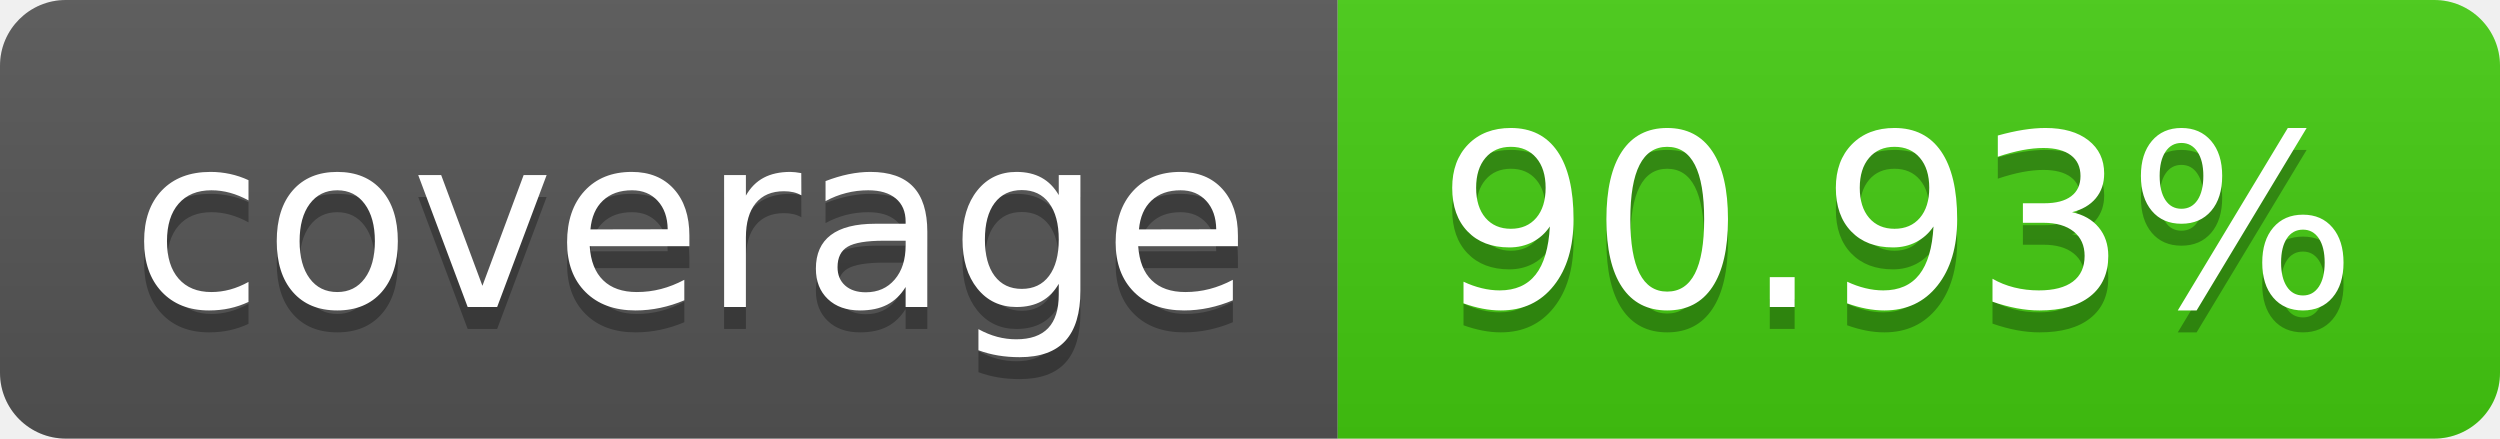
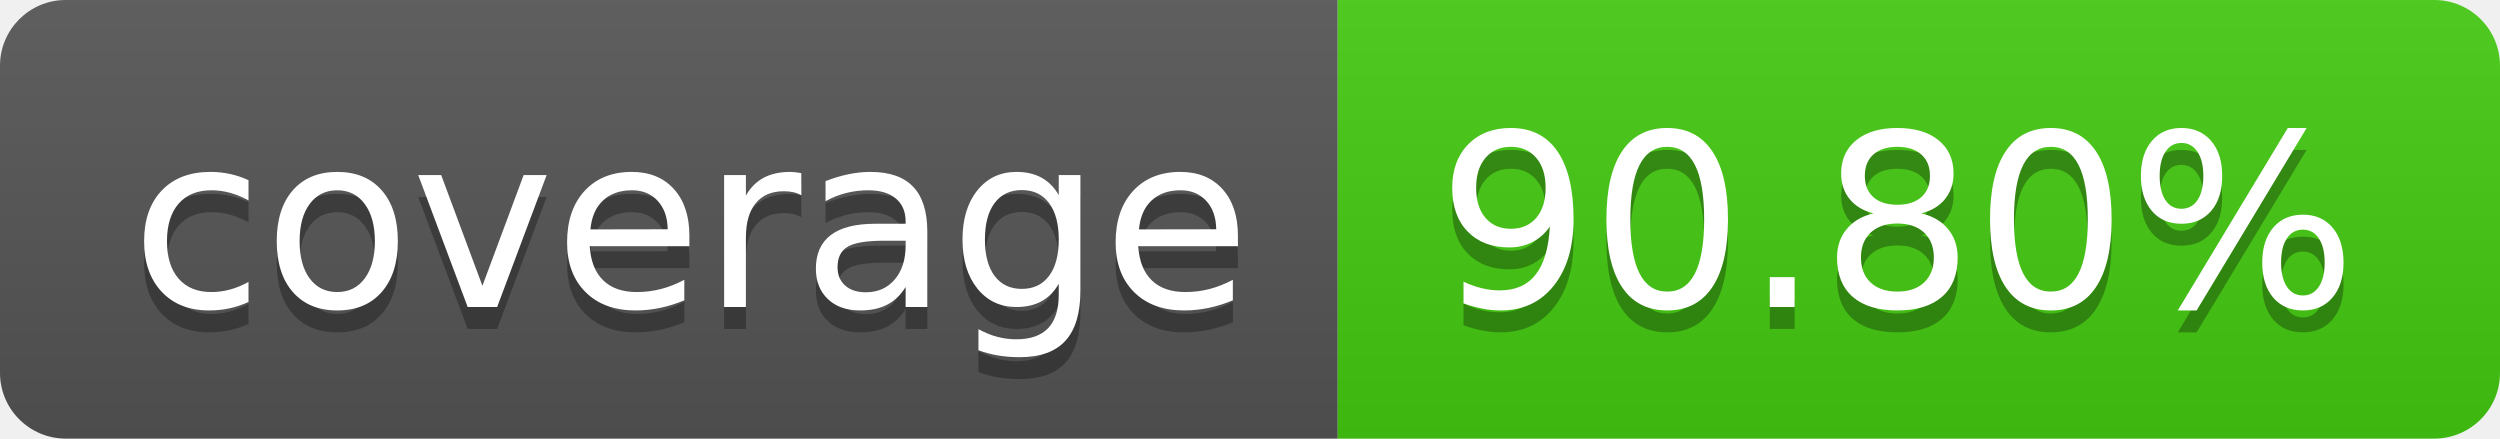
- <svg xmlns="http://www.w3.org/2000/svg" width="114" height="20" role="img" aria-label="coverage: 90.93%">
+ <svg xmlns="http://www.w3.org/2000/svg" width="114" height="20" role="img" aria-label="coverage: 90.80%">
  <linearGradient id="s" x2="0" y2="100%">
    <stop offset="0" stop-color="#bbb" stop-opacity=".1" />
    <stop offset="1" stop-opacity=".1" />
  </linearGradient>
  <clipPath id="r">
    <rect width="114" height="20" rx="3" fill="#fff" />
  </clipPath>
  <g clip-path="url(#r)">
    <rect width="61" height="20" fill="#555" />
    <rect x="61" width="53" height="20" fill="#4c1" />
    <rect width="114" height="20" fill="url(#s)" />
  </g>
  <g fill="#fff" text-anchor="middle" font-family="Verdana,Geneva,DejaVu Sans,sans-serif" text-rendering="geometricPrecision" font-size="110">
    <text aria-hidden="true" x="315" y="150" fill="#010101" fill-opacity=".3" transform="scale(.1)" textLength="510">coverage</text>
    <text x="315" y="140" transform="scale(.1)" fill="#fff" textLength="510">coverage</text>
-     <text aria-hidden="true" x="865" y="150" fill="#010101" fill-opacity=".3" transform="scale(.1)" textLength="430">90.93%</text>
-     <text x="865" y="140" transform="scale(.1)" fill="#fff" textLength="430">90.93%</text>
+     <text aria-hidden="true" x="865" y="150" fill="#010101" fill-opacity=".3" transform="scale(.1)" textLength="430">90.80%</text>
+     <text x="865" y="140" transform="scale(.1)" fill="#fff" textLength="430">90.80%</text>
  </g>
</svg>
